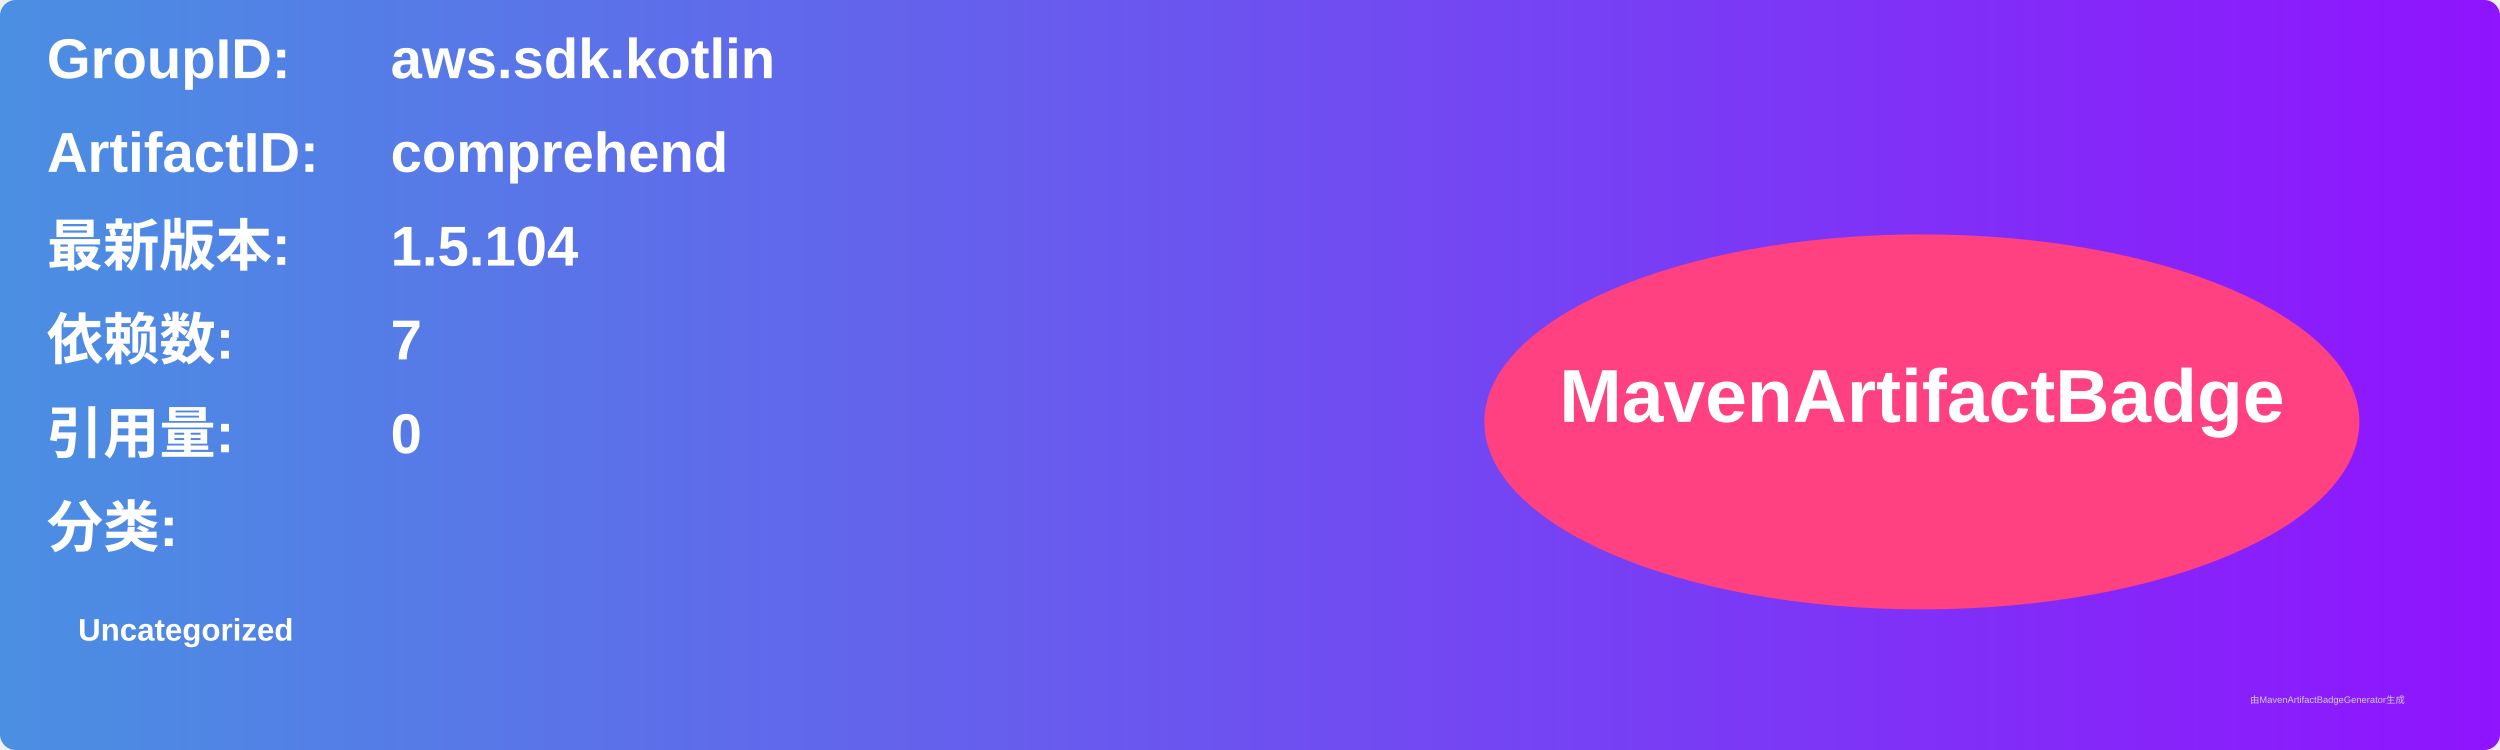
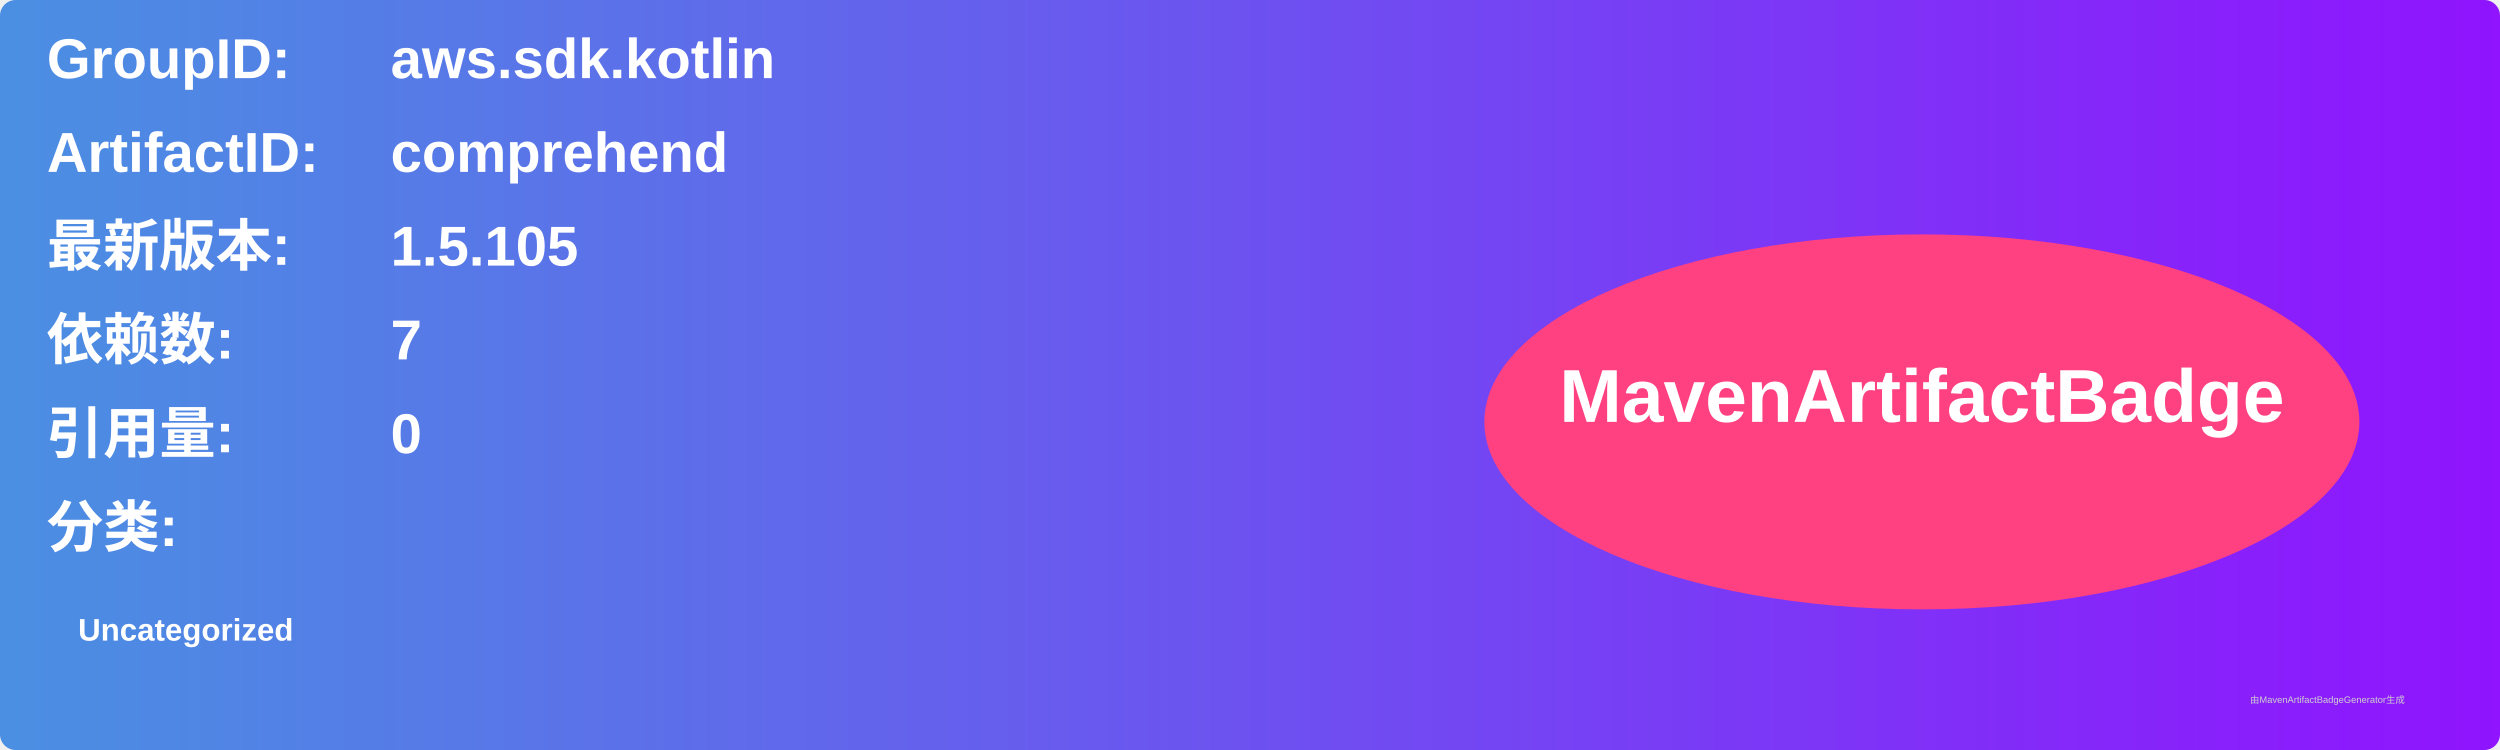
<svg xmlns="http://www.w3.org/2000/svg" width="800" height="240" viewBox="0 0 800 240">
  <linearGradient id="grad" x1="0%" y1="0%" x2="100%" y2="0%">
    <stop offset="0%" stop-color="#4a90e2" />
    <stop offset="100%" stop-color="#9013fe" />
  </linearGradient>
  <rect width="100%" height="100%" rx="5" ry="5" fill="url(#grad)" />
  <g transform="translate(15, 15)">
    <text x="0" y="10" font-family="Arial" font-size="18" fill="white" font-weight="bold" width="260">GroupID:</text>
    <text x="110" y="10" font-family="Arial" font-size="18" fill="white" font-weight="bold" width="460">aws.sdk.kotlin</text>
    <text x="0" y="40" font-family="Arial" font-size="18" fill="white" font-weight="bold" width="260">ArtifactID:</text>
    <text x="110" y="40" font-family="Arial" font-size="18" fill="white" font-weight="bold" width="460">comprehend</text>
    <text x="0" y="70" font-family="Arial" font-size="18" fill="white" font-weight="bold">最新版本:</text>
    <text x="110" y="70" font-family="Arial" font-size="18" fill="white" font-weight="bold">
-       <tspan font-weight="bold">1.5.104</tspan>
+       <tspan font-weight="bold">1.5.105</tspan>
    </text>
    <text x="0" y="100" font-family="Arial" font-size="18" fill="white" font-weight="bold">依赖数: </text>
    <text x="110" y="100" font-family="Arial" font-size="18" fill="white">
      <tspan font-weight="bold">7</tspan>
    </text>
    <text x="0" y="130" font-family="Arial" font-size="18" fill="white" font-weight="bold">引用量: </text>
    <text x="110" y="130" font-family="Arial" font-size="18" fill="white">
      <tspan font-weight="bold">0</tspan>
    </text>
    <text x="0" y="160" font-family="Arial" font-size="18" fill="white" font-weight="bold">分类:</text>
    <text x="10" y="190" font-family="Arial" font-size="10" fill="white">
      <tspan font-weight="bold">Uncategorized</tspan>
    </text>
    <ellipse cx="600" cy="120" rx="140" ry="60" fill="#ff4081" />
    <text x="600" y="120" text-anchor="middle" font-family="Arial" font-size="24" fill="white" font-weight="bold">MavenArtifactBadge</text>
  </g>
  <text x="720" y="225" font-family="Arial" font-size="3" fill="#d0d0d0">由MavenArtifactBadgeGenerator生成</text>
</svg>
